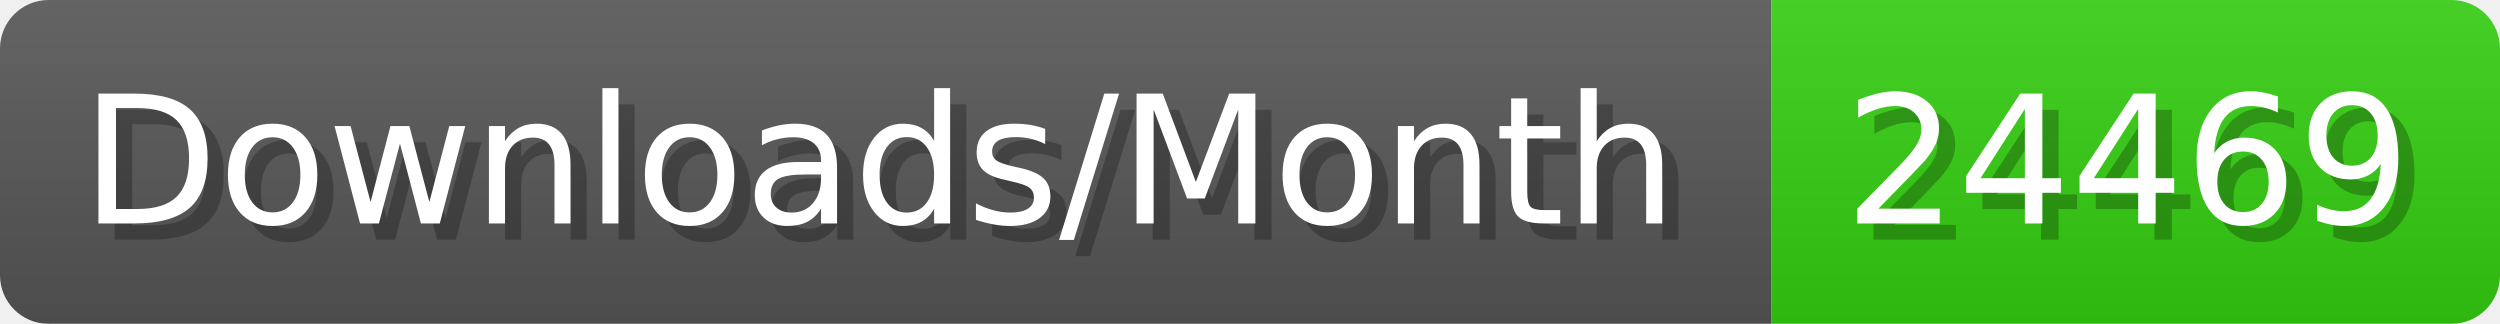
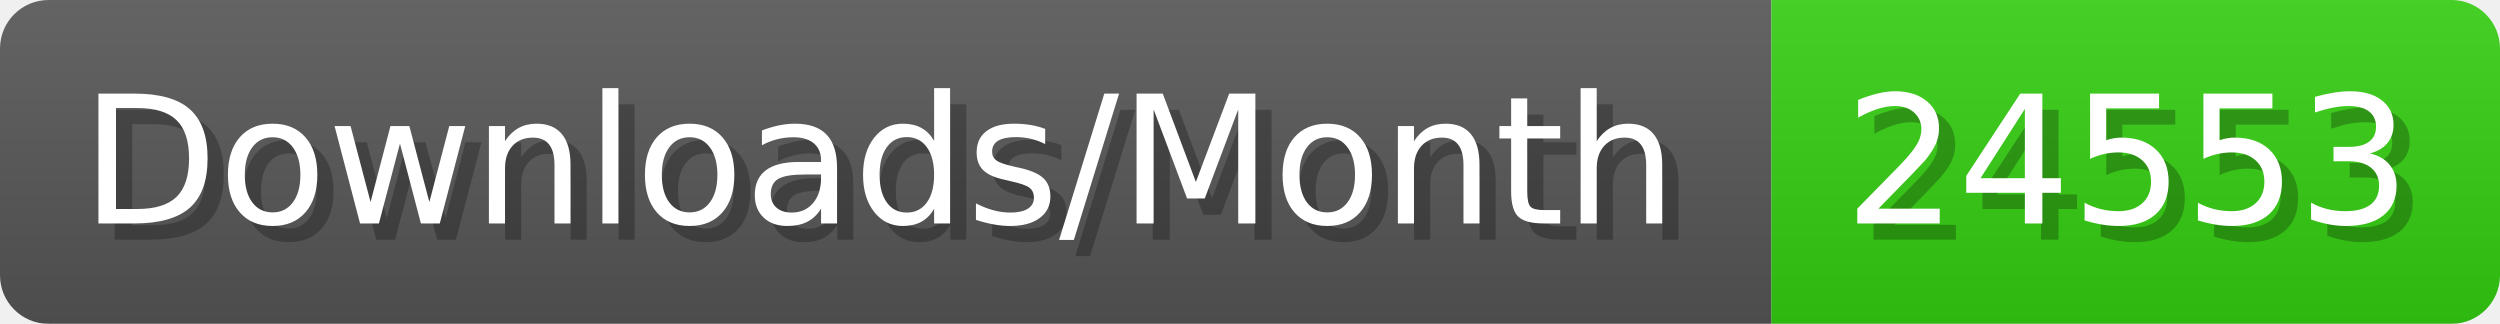
- <svg xmlns="http://www.w3.org/2000/svg" width="154.4" height="20" viewBox="0 0 1544 200" role="img" aria-label="Downloads/Month: 24469">
+ <svg xmlns="http://www.w3.org/2000/svg" width="154.4" height="20" viewBox="0 0 1544 200" role="img" aria-label="Downloads/Month: 24553">
  <linearGradient id="YlXUI" x2="0" y2="100%">
    <stop offset="0" stop-opacity=".1" stop-color="#EEE" />
    <stop offset="1" stop-opacity=".1" />
  </linearGradient>
  <mask id="JHhop">
    <rect width="1544" height="200" rx="30" fill="#FFF" />
  </mask>
  <g mask="url(#JHhop)">
    <rect width="1094" height="200" fill="#555" />
    <rect width="450" height="200" fill="#3C1" x="1094" />
    <rect width="1544" height="200" fill="url(#YlXUI)" />
  </g>
  <g aria-hidden="true" fill="#fff" text-anchor="start" font-family="Verdana,DejaVu Sans,sans-serif" font-size="110">
    <text x="60" y="148" textLength="994" fill="#000" opacity="0.25">Downloads/Month</text>
    <text x="50" y="138" textLength="994">Downloads/Month</text>
-     <text x="1149" y="148" textLength="350" fill="#000" opacity="0.25">24469</text>
-     <text x="1139" y="138" textLength="350">24469</text>
+     <text x="1149" y="148" textLength="350" fill="#000" opacity="0.25">24553</text>
+     <text x="1139" y="138" textLength="350">24553</text>
  </g>
</svg>
